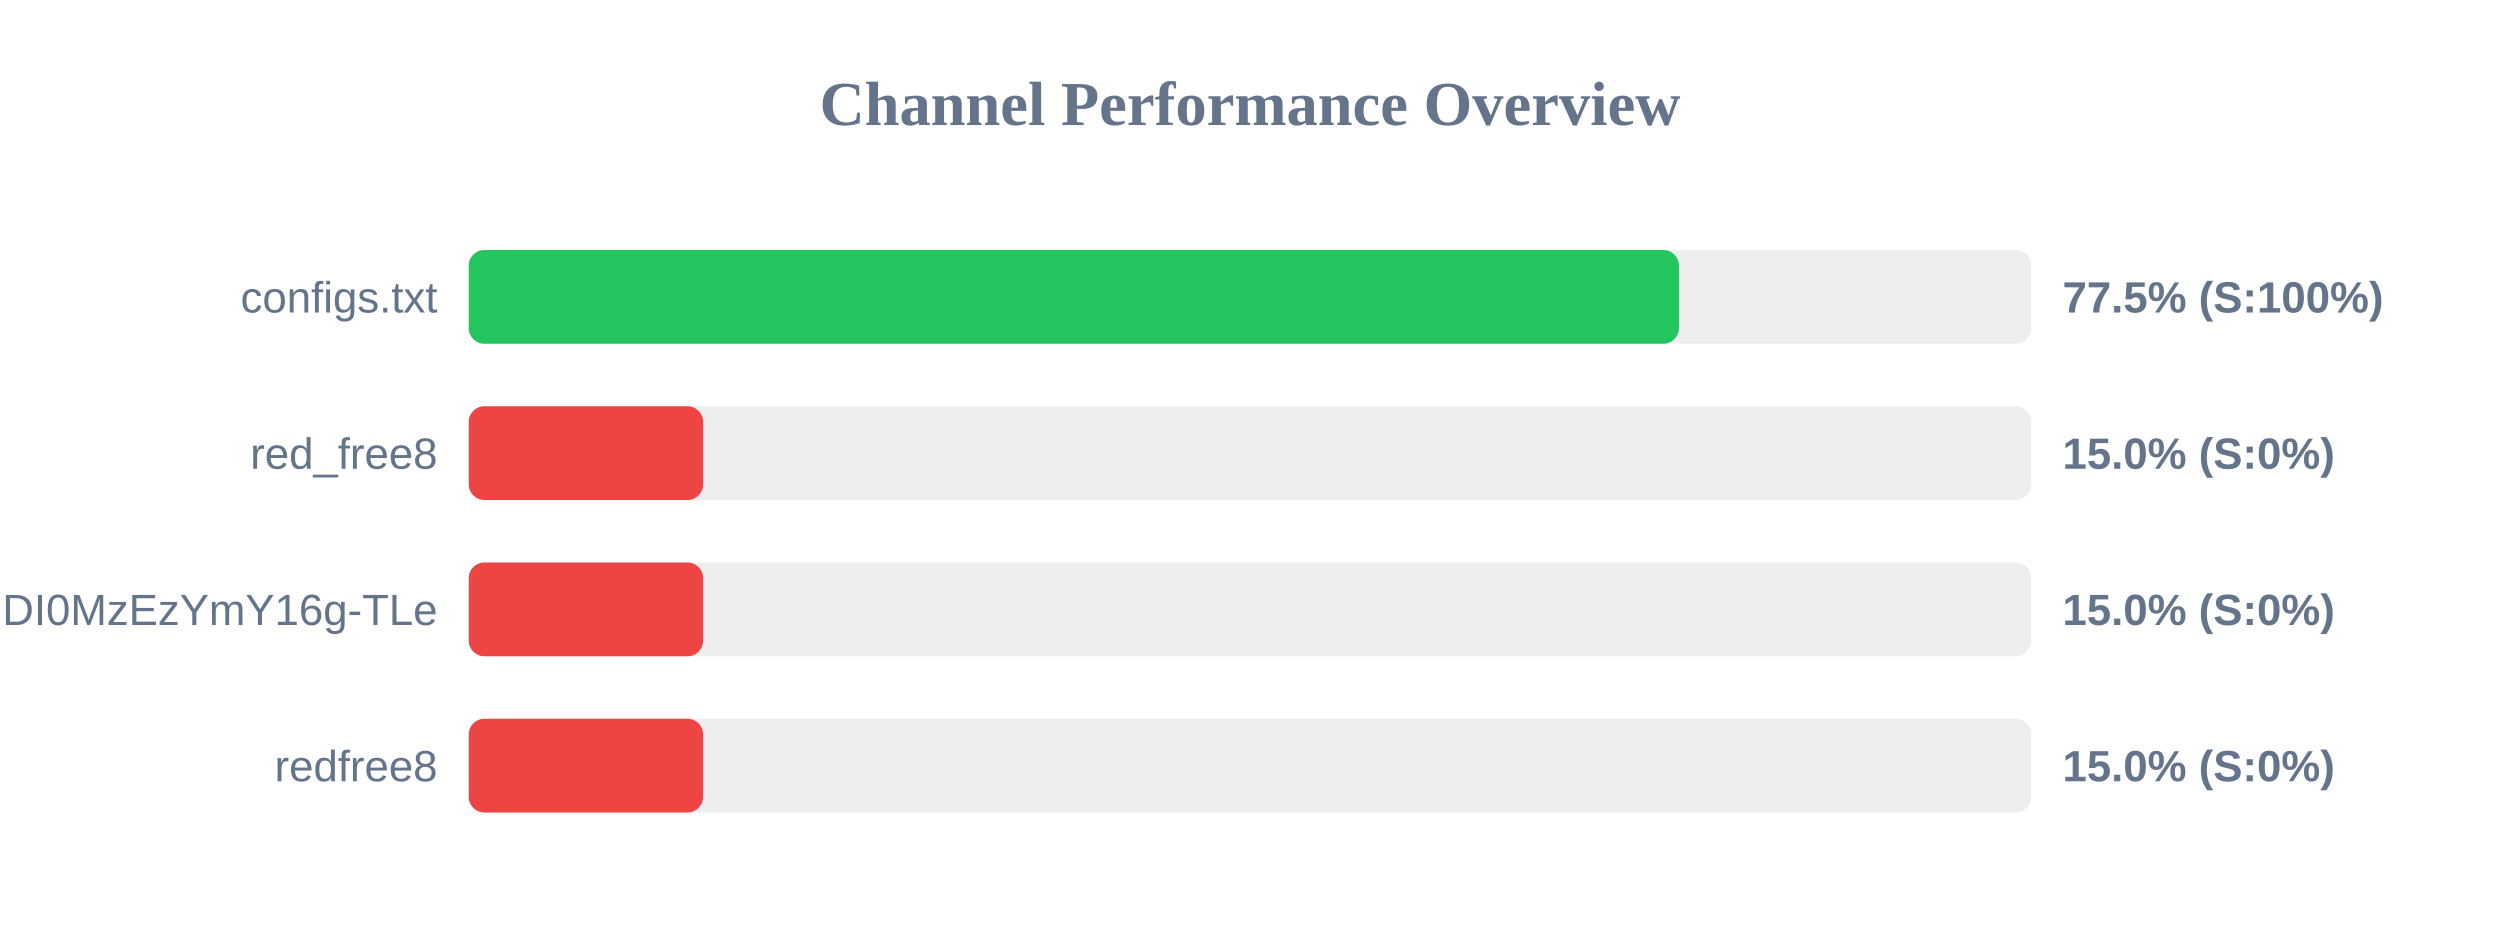
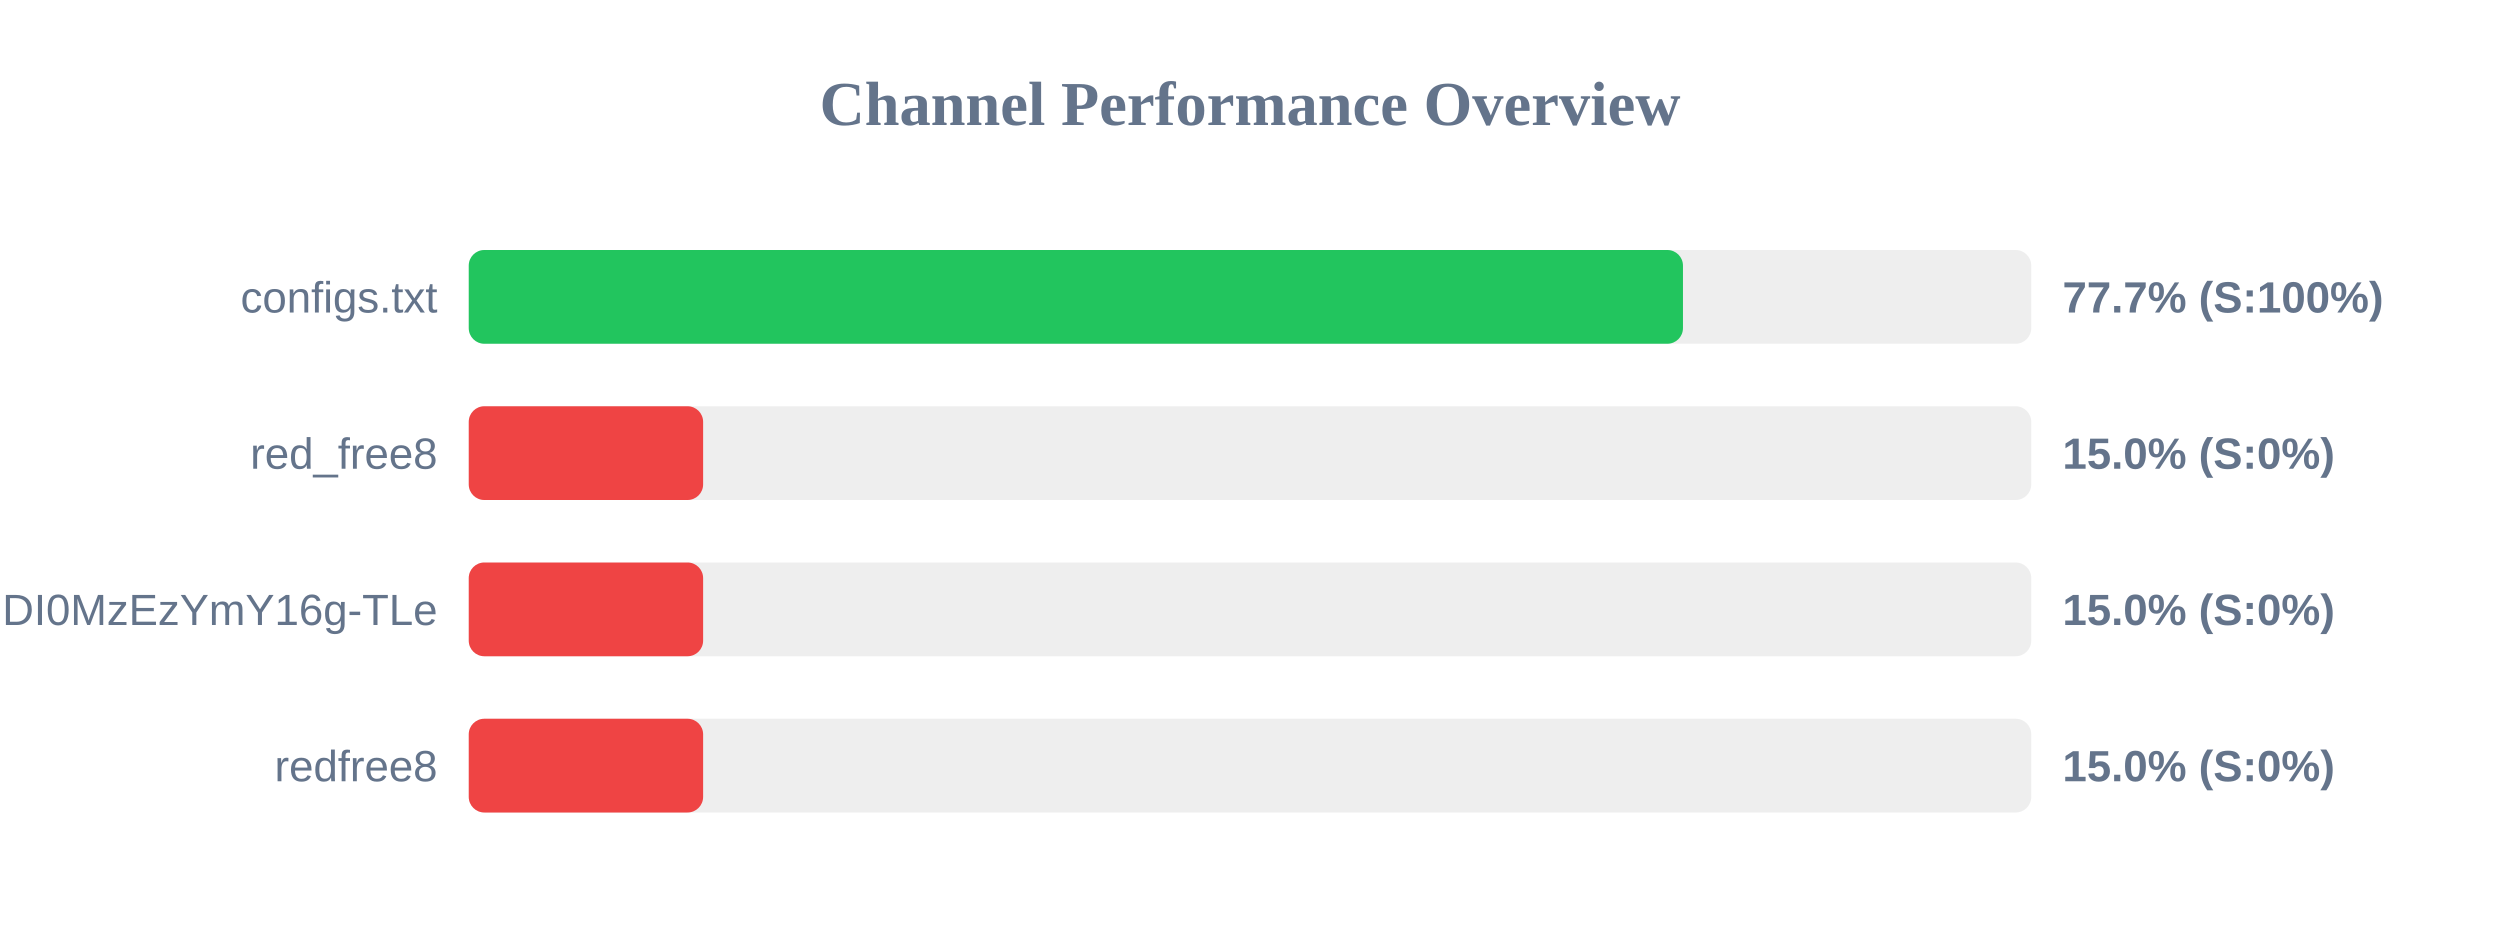
<svg xmlns="http://www.w3.org/2000/svg" width="800" height="300" version="1.1">
  <style>
        .row { font: 14px Arial; fill: #64748b; }
        .score { font: bold 14px Arial; fill: #64748b; }
    </style>
  <text x="400" y="40" text-anchor="middle" font-size="20px" font-weight="bold" fill="#64748b">Channel Performance Overview</text>
  <rect x="150" y="80" width="500" height="30" fill="#eee" rx="5" />
-   <rect x="150" y="80" width="387.25" height="30" fill="#22c55e" rx="5" />
+   <rect x="150" y="80" width="388.55" height="30" fill="#22c55e" rx="5" />
  <text x="140" y="100" text-anchor="end" class="row">configs.txt</text>
-   <text x="660" y="100" text-anchor="start" class="score">77.5% (S:100%)</text>
+   <text x="660" y="100" text-anchor="start" class="score">77.7% (S:100%)</text>
  <rect x="150" y="130" width="500" height="30" fill="#eee" rx="5" />
  <rect x="150" y="130" width="75.0" height="30" fill="#ef4444" rx="5" />
  <text x="140" y="150" text-anchor="end" class="row">red_free8</text>
  <text x="660" y="150" text-anchor="start" class="score">15.0% (S:0%)</text>
  <rect x="150" y="180" width="500" height="30" fill="#eee" rx="5" />
  <rect x="150" y="180" width="75.0" height="30" fill="#ef4444" rx="5" />
  <text x="140" y="200" text-anchor="end" class="row">NjEzODY1NDgyOCwxNzQ1NDI0MzEzYmY16g-TLe</text>
  <text x="660" y="200" text-anchor="start" class="score">15.0% (S:0%)</text>
  <rect x="150" y="230" width="500" height="30" fill="#eee" rx="5" />
  <rect x="150" y="230" width="75.0" height="30" fill="#ef4444" rx="5" />
  <text x="140" y="250" text-anchor="end" class="row">redfree8</text>
  <text x="660" y="250" text-anchor="start" class="score">15.0% (S:0%)</text>
</svg>
